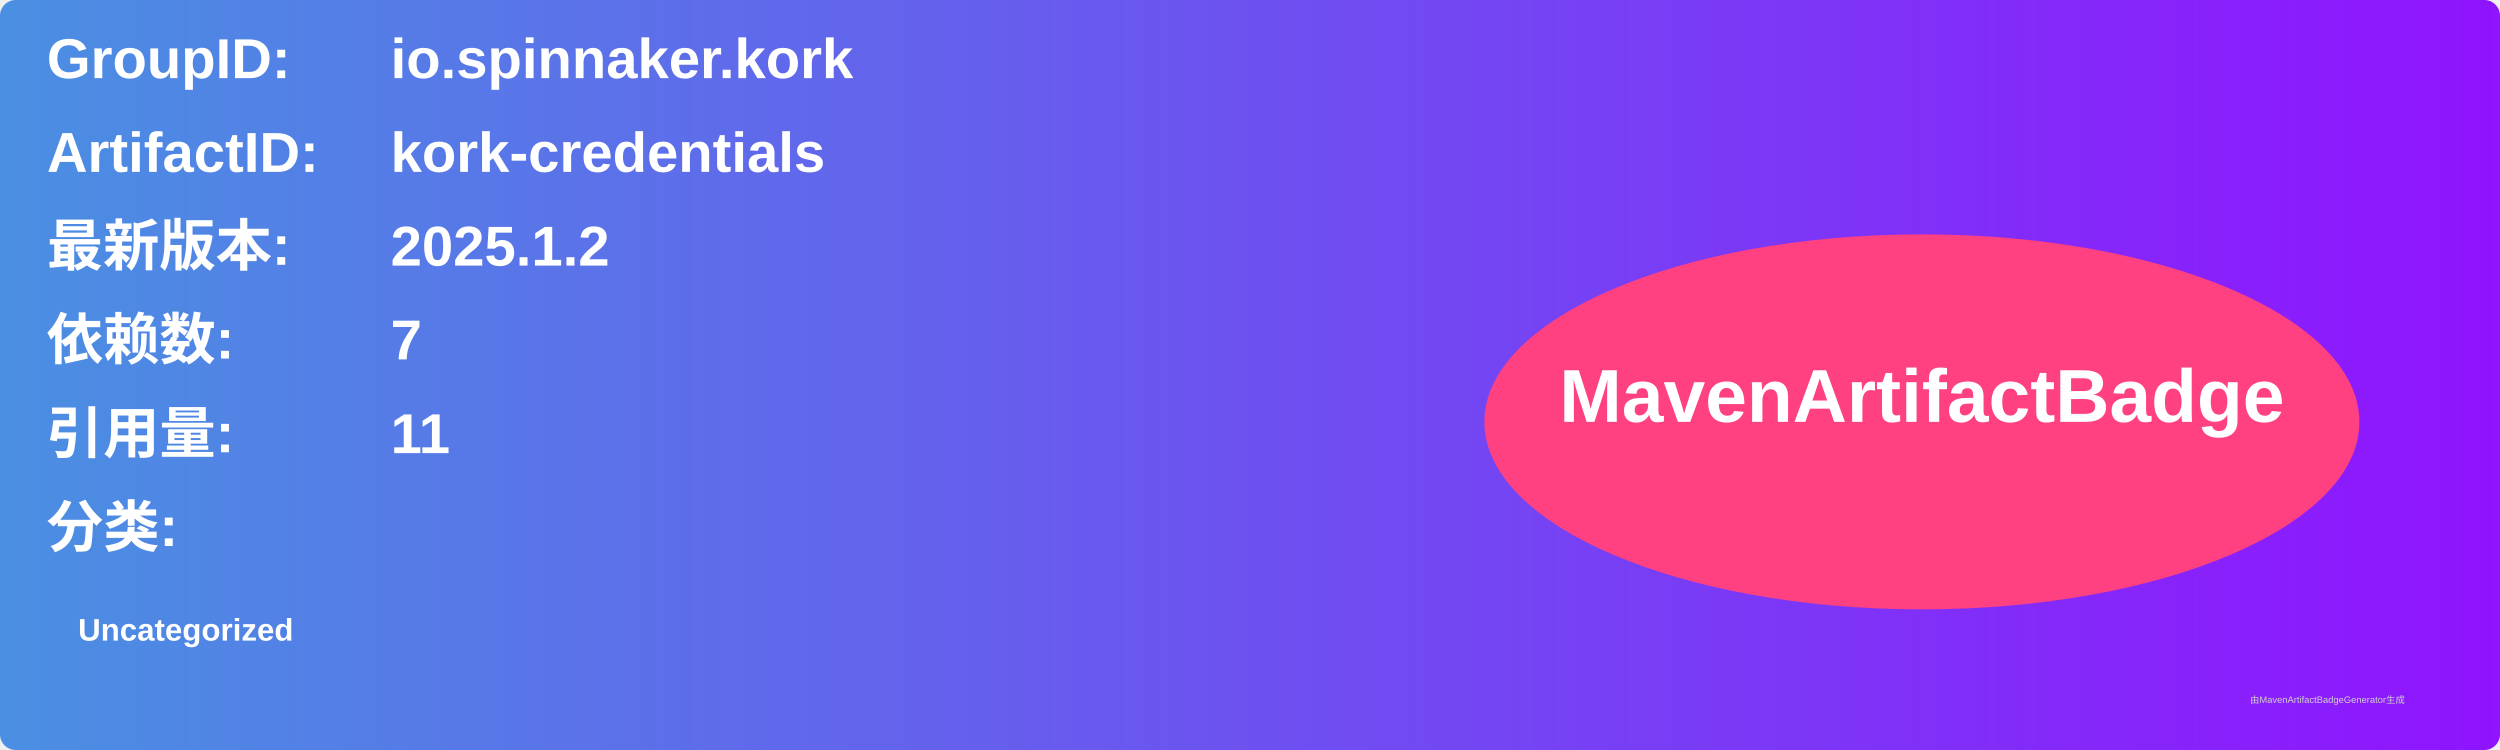
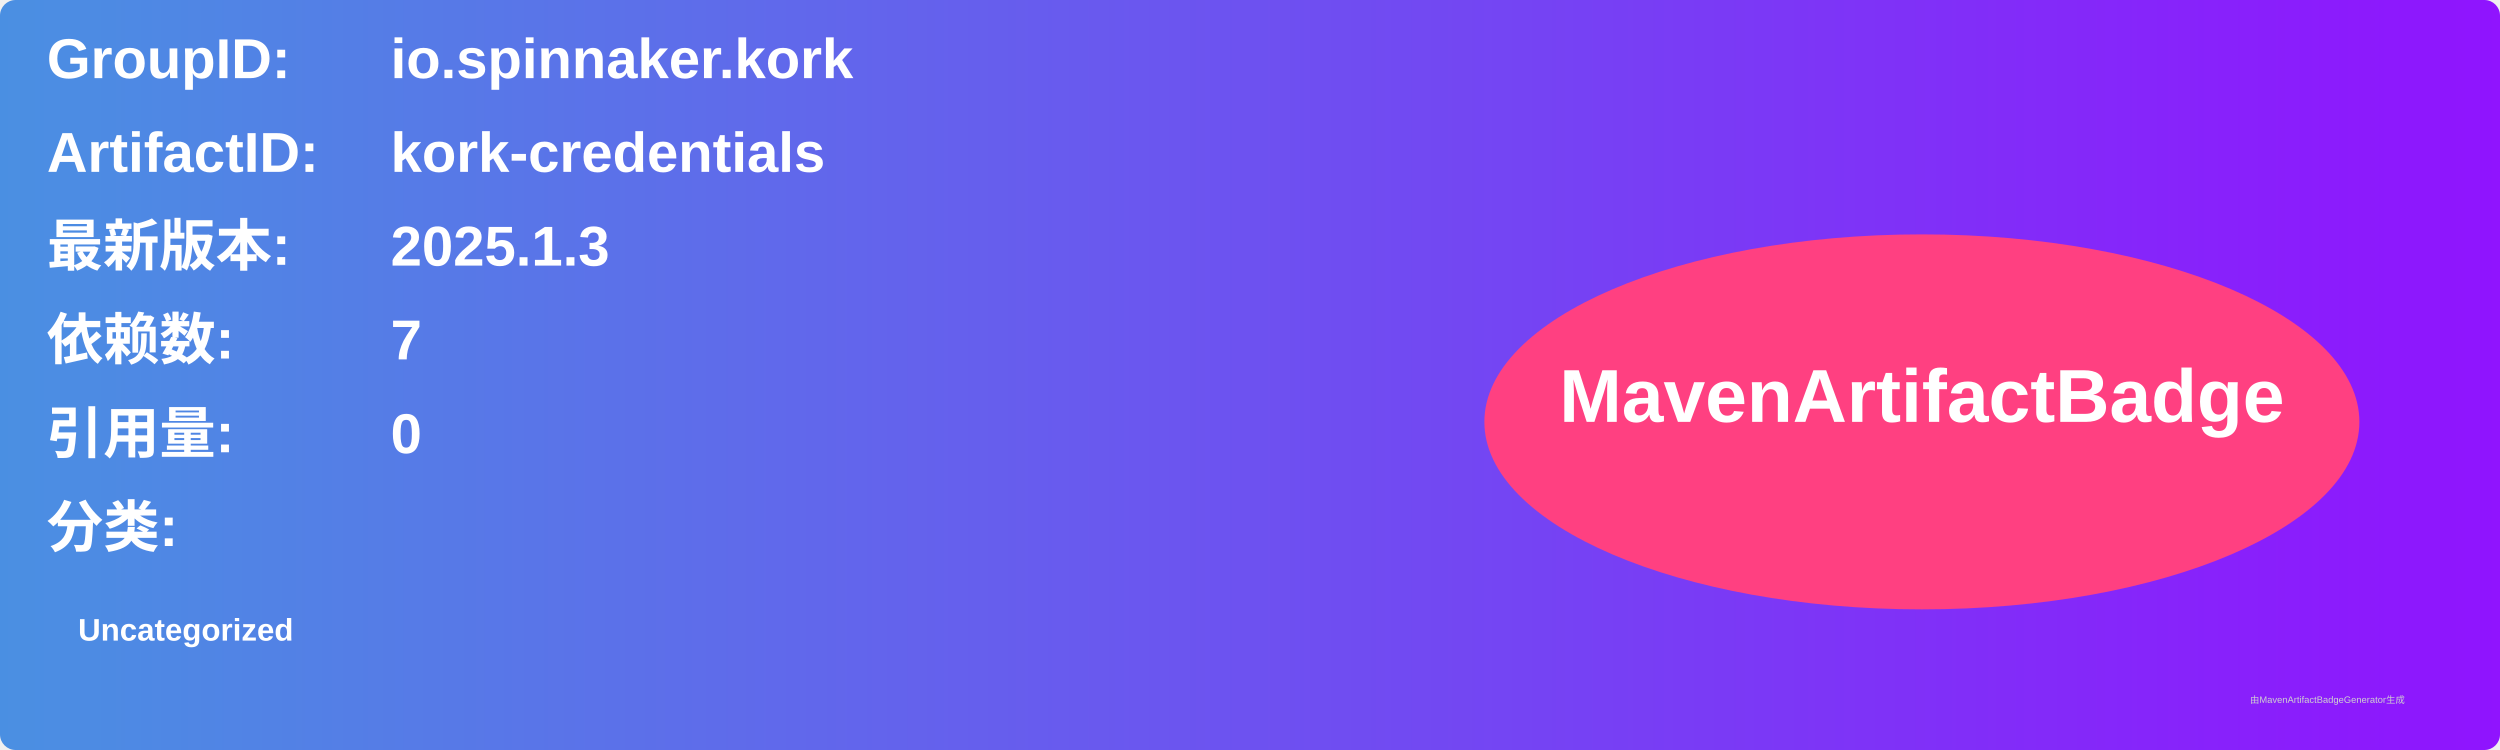
<svg xmlns="http://www.w3.org/2000/svg" width="800" height="240" viewBox="0 0 800 240">
  <linearGradient id="grad" x1="0%" y1="0%" x2="100%" y2="0%">
    <stop offset="0%" stop-color="#4a90e2" />
    <stop offset="100%" stop-color="#9013fe" />
  </linearGradient>
  <rect width="100%" height="100%" rx="5" ry="5" fill="url(#grad)" />
  <g transform="translate(15, 15)">
    <text x="0" y="10" font-family="Arial" font-size="18" fill="white" font-weight="bold" width="260">GroupID:</text>
    <text x="110" y="10" font-family="Arial" font-size="18" fill="white" font-weight="bold" width="460">io.spinnaker.kork</text>
    <text x="0" y="40" font-family="Arial" font-size="18" fill="white" font-weight="bold" width="260">ArtifactID:</text>
    <text x="110" y="40" font-family="Arial" font-size="18" fill="white" font-weight="bold" width="460">kork-credentials</text>
    <text x="0" y="70" font-family="Arial" font-size="18" fill="white" font-weight="bold">最新版本:</text>
    <text x="110" y="70" font-family="Arial" font-size="18" fill="white" font-weight="bold">
-       <tspan font-weight="bold">2025.1.2</tspan>
+       <tspan font-weight="bold">2025.1.3</tspan>
    </text>
    <text x="0" y="100" font-family="Arial" font-size="18" fill="white" font-weight="bold">依赖数: </text>
    <text x="110" y="100" font-family="Arial" font-size="18" fill="white">
      <tspan font-weight="bold">7</tspan>
    </text>
    <text x="0" y="130" font-family="Arial" font-size="18" fill="white" font-weight="bold">引用量: </text>
    <text x="110" y="130" font-family="Arial" font-size="18" fill="white">
-       <tspan font-weight="bold">11</tspan>
+       <tspan font-weight="bold">0</tspan>
    </text>
    <text x="0" y="160" font-family="Arial" font-size="18" fill="white" font-weight="bold">分类:</text>
    <text x="10" y="190" font-family="Arial" font-size="10" fill="white">
      <tspan font-weight="bold">Uncategorized</tspan>
    </text>
    <ellipse cx="600" cy="120" rx="140" ry="60" fill="#ff4081" />
    <text x="600" y="120" text-anchor="middle" font-family="Arial" font-size="24" fill="white" font-weight="bold">MavenArtifactBadge</text>
  </g>
  <text x="720" y="225" font-family="Arial" font-size="3" fill="#d0d0d0">由MavenArtifactBadgeGenerator生成</text>
</svg>
